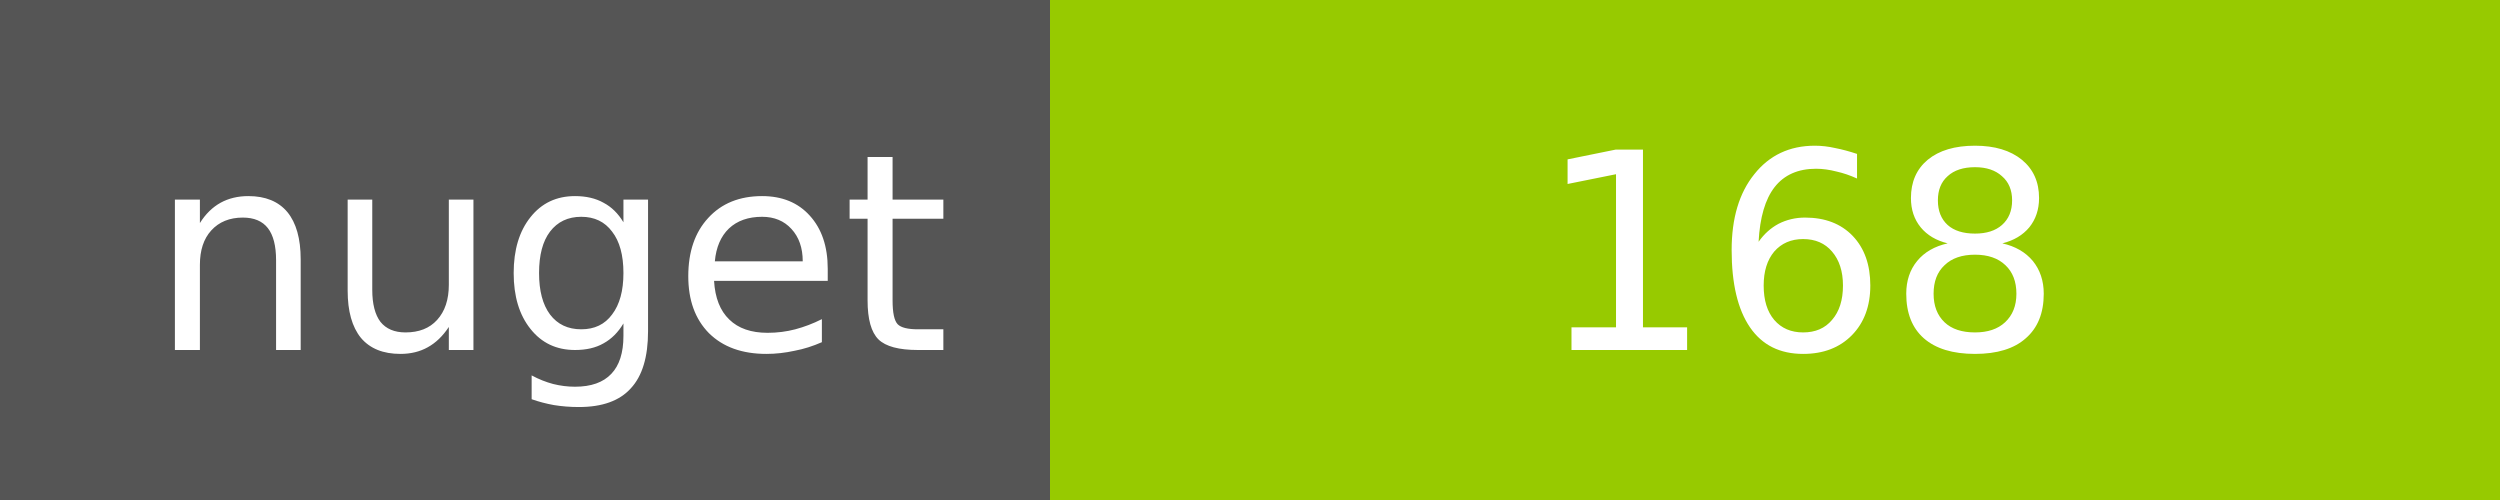
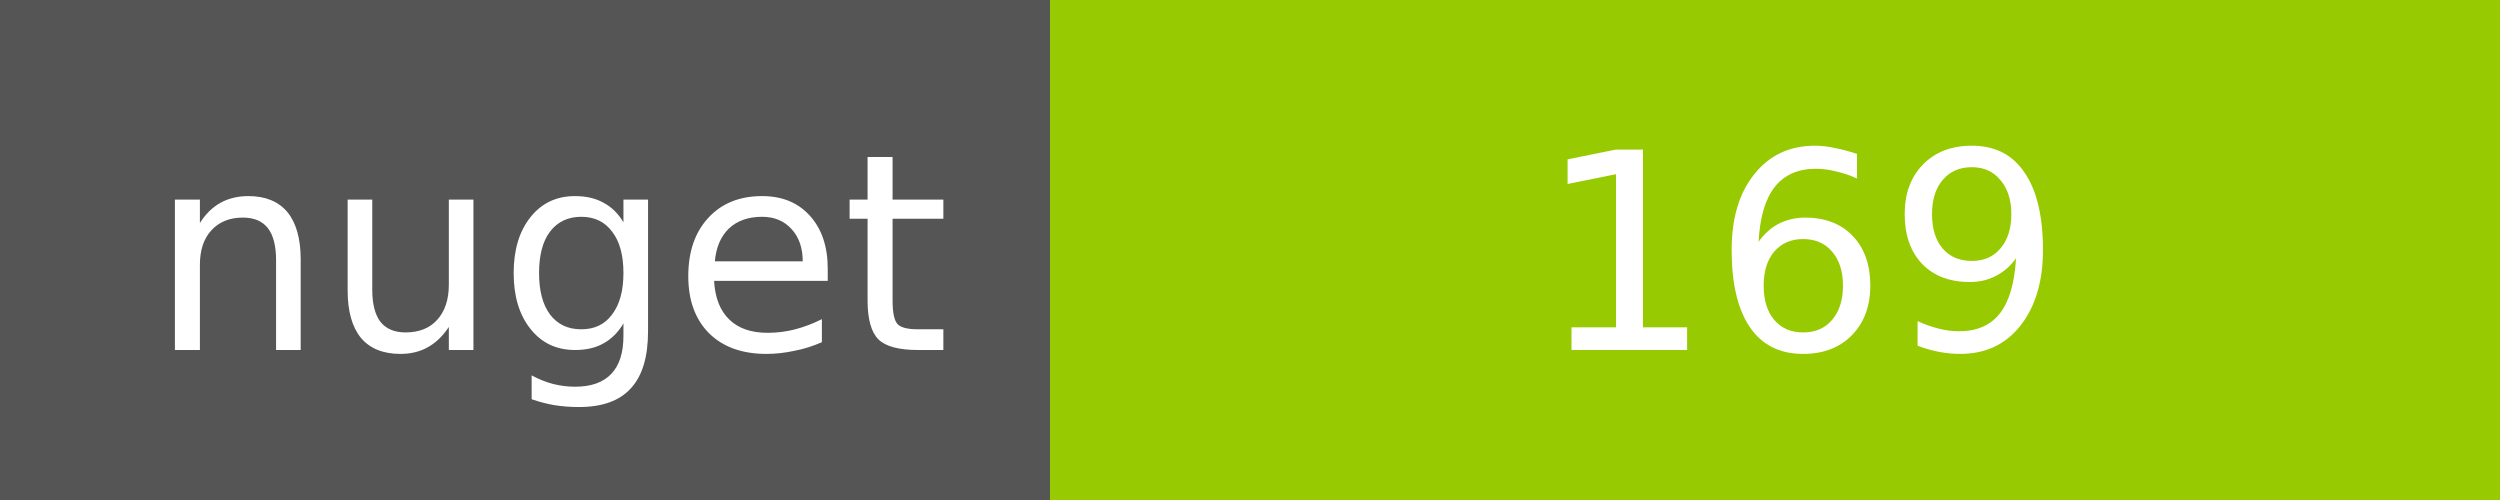
<svg xmlns="http://www.w3.org/2000/svg" width="100" height="20">
  <g shape-rendering="crispEdges">
    <path fill="#555" d="M0 0h42v20H0z" />
    <path fill="#97CA00" d="M42 0h58v20H42z" />
  </g>
  <g fill="#fff" text-anchor="middle" font-family="DejaVu Sans,Verdana,Geneva,sans-serif" font-size="11">
    <text x="22" y="14">nuget</text>
-     <text x="72" y="14">168</text>
+     <text x="72" y="14">169</text>
  </g>
</svg>
